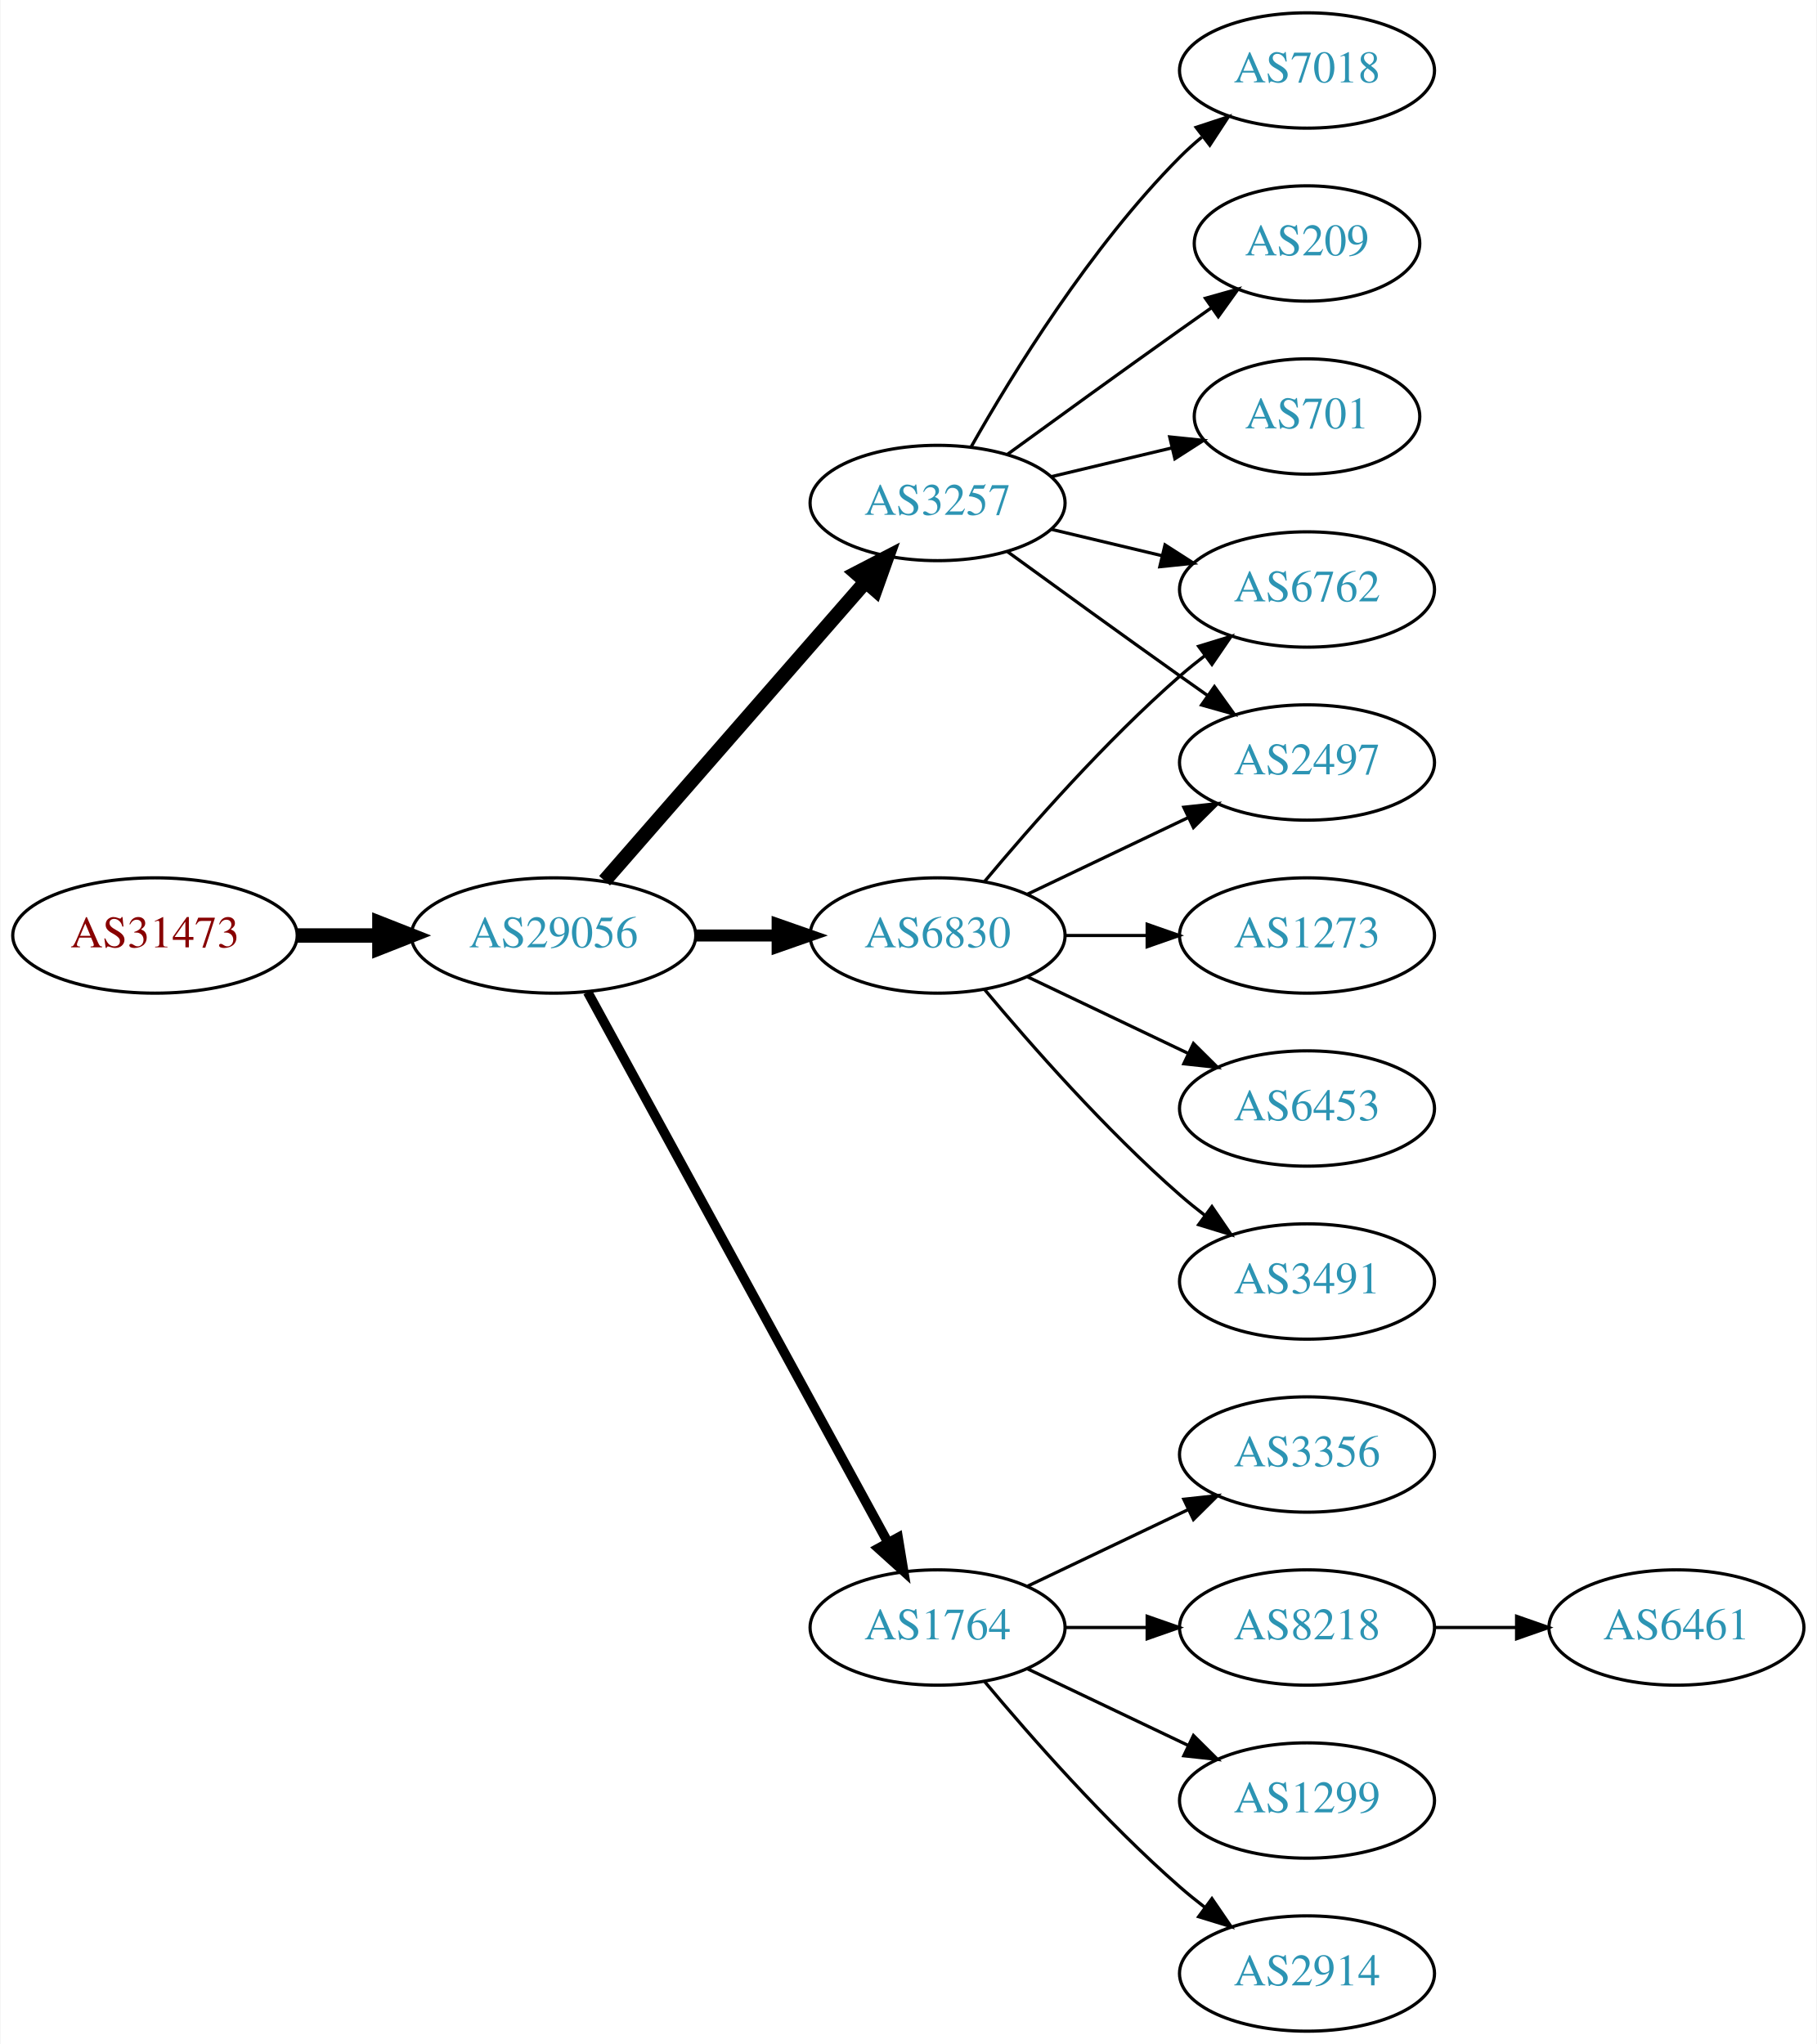
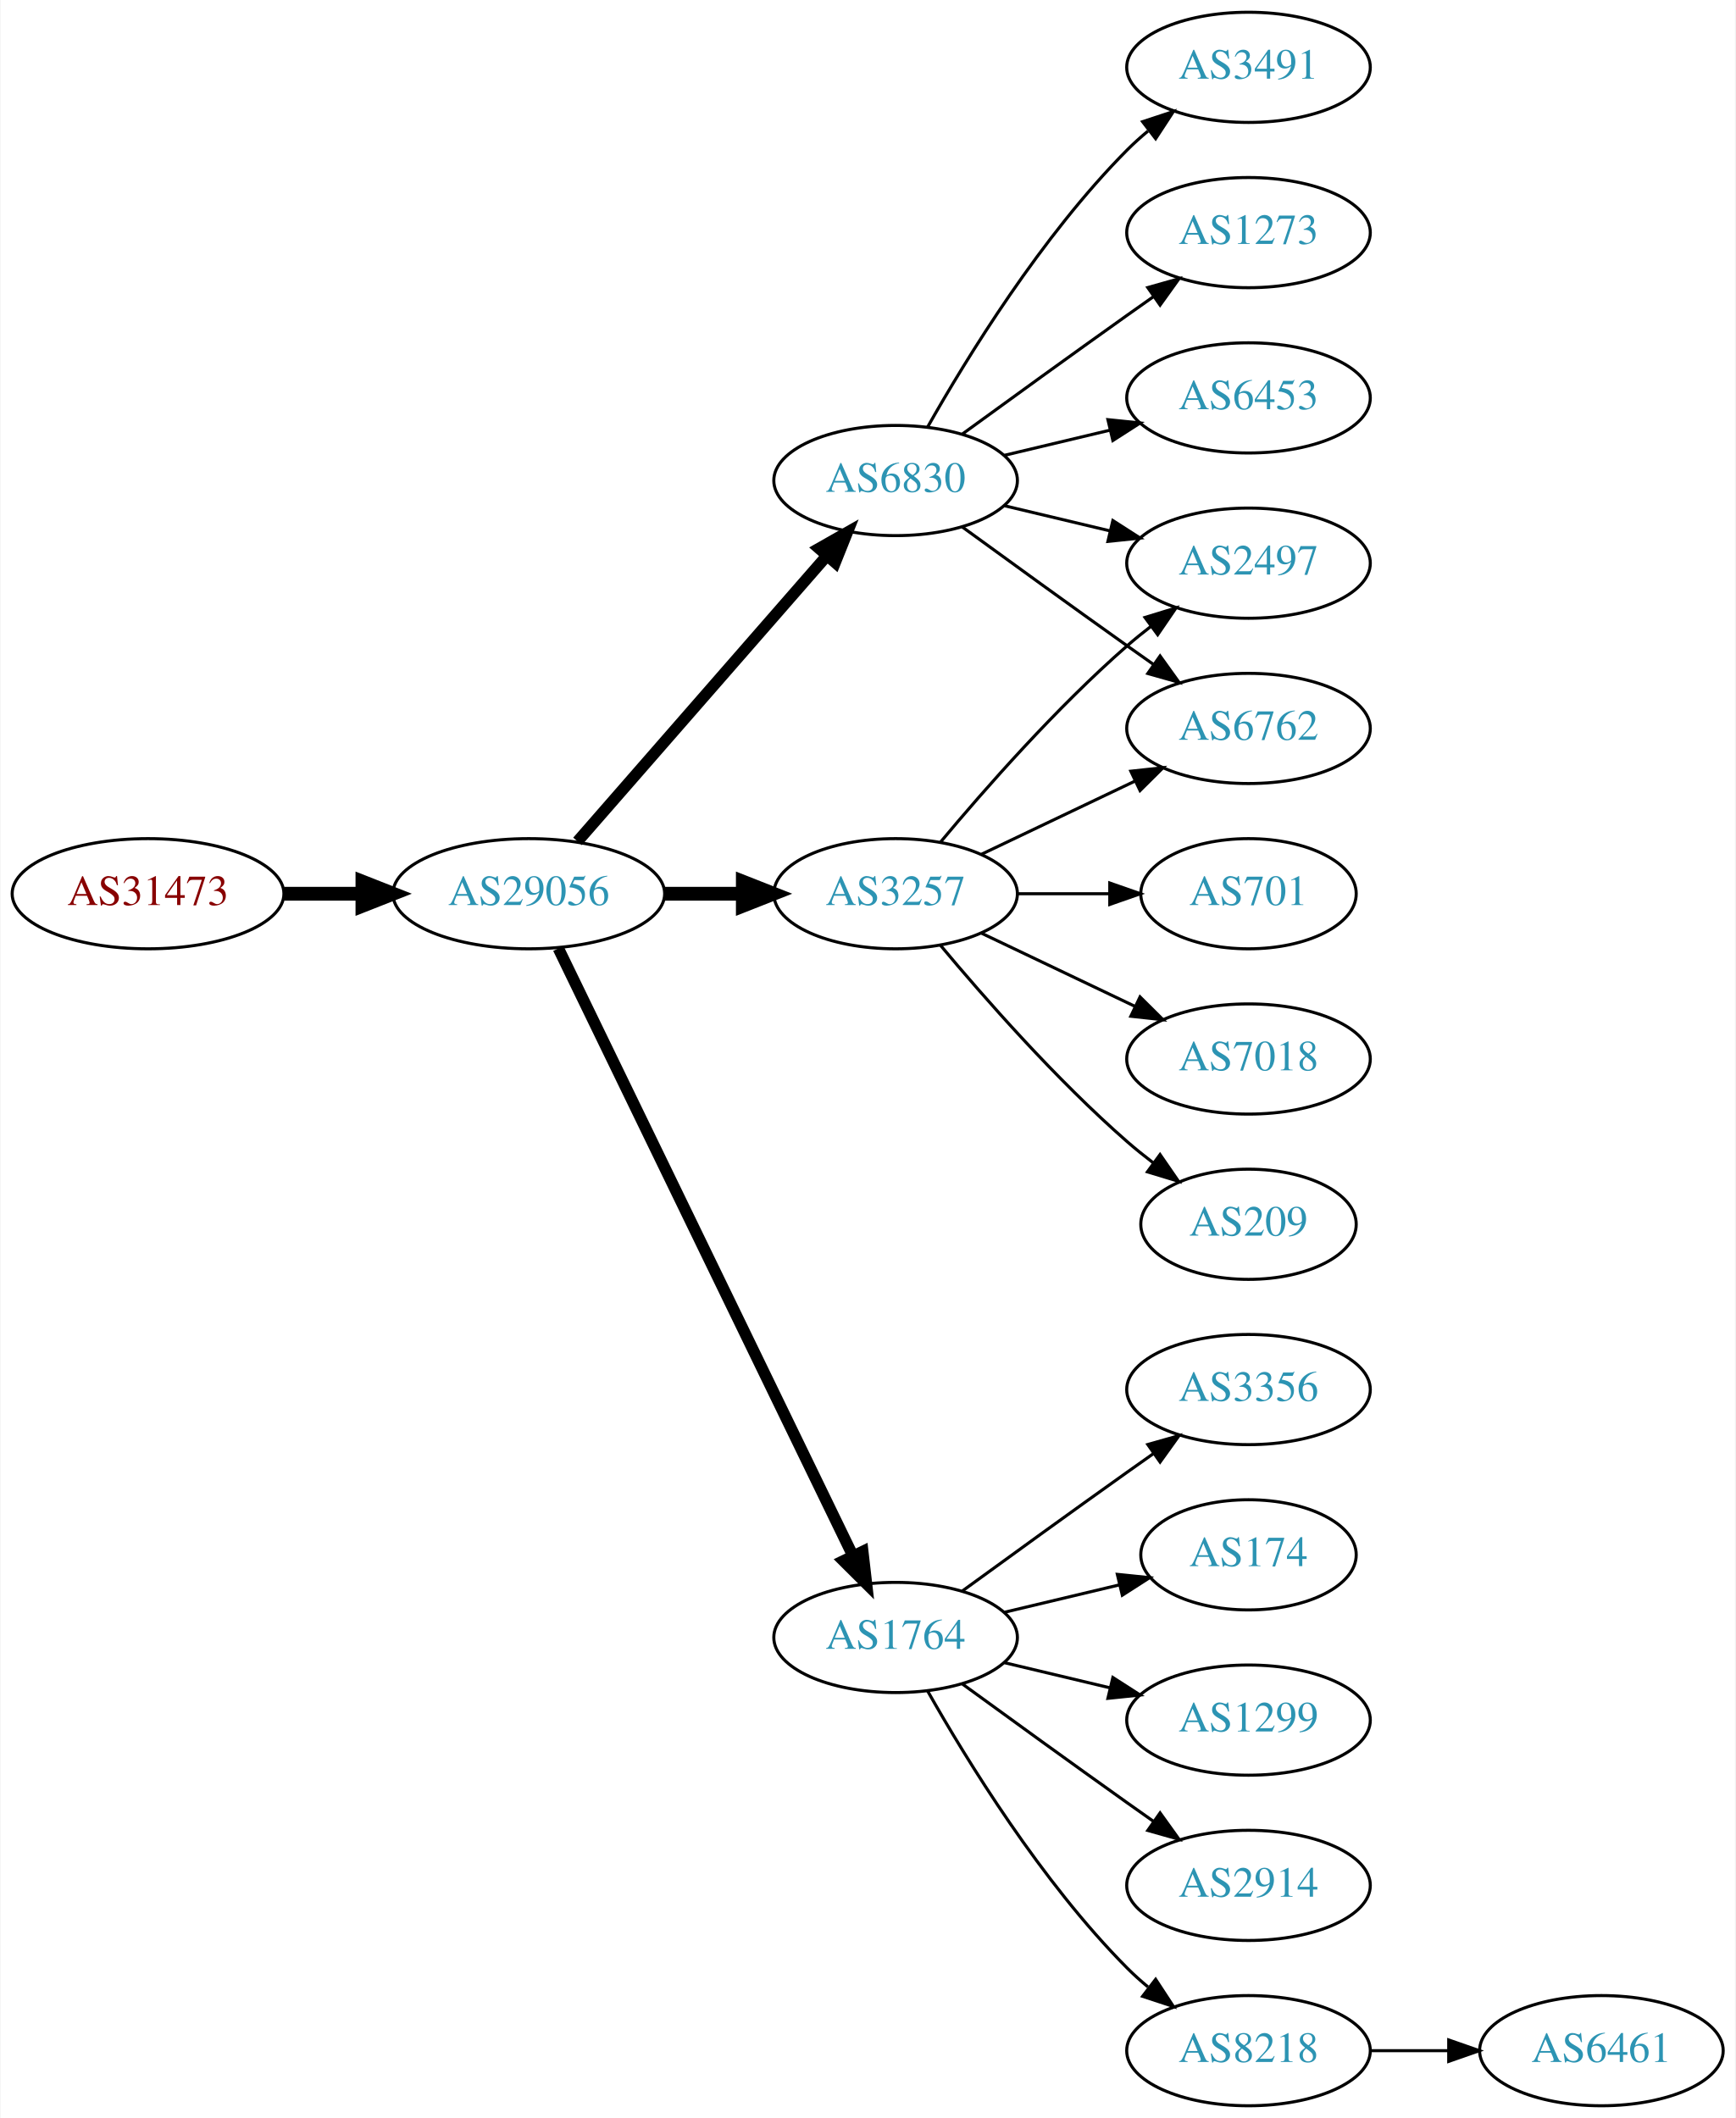
- <svg xmlns="http://www.w3.org/2000/svg" xmlns:xlink="http://www.w3.org/1999/xlink" width="567pt" height="638pt" viewBox="0.00 0.00 566.66 638.00">
-   <g id="graph0" class="graph" transform="scale(1 1) rotate(0) translate(4 634)">
-     <polygon fill="white" stroke="none" points="-4,4 -4,-634 562.663,-634 562.663,4 -4,4" />
+ <svg xmlns="http://www.w3.org/2000/svg" xmlns:xlink="http://www.w3.org/1999/xlink" width="567pt" height="692pt" viewBox="0.00 0.00 566.66 692.00">
+   <g id="graph0" class="graph" transform="scale(1 1) rotate(0) translate(4 688)">
+     <polygon fill="white" stroke="none" points="-4,4 -4,-688 562.663,-688 562.663,4 -4,4" />
    <g id="node1" class="node">
      <g id="a_node1">
        <a xlink:href="/asn/31473" xlink:title="AS31473 ~ BearingPoint Technology GmbH [AT]">
-           <ellipse fill="#ffffff" stroke="black" cx="44.196" cy="-342" rx="44.393" ry="18" />
-           <text text-anchor="middle" x="44.196" y="-338.3" font-family="Times,serif" font-size="14.00" fill="#880000">AS31473</text>
+           <ellipse fill="#ffffff" stroke="black" cx="44.196" cy="-396" rx="44.393" ry="18" />
+           <text text-anchor="middle" x="44.196" y="-392.3" font-family="Times,serif" font-size="14.00" fill="#880000">AS31473</text>
        </a>
      </g>
    </g>
    <g id="node2" class="node">
      <g id="a_node2">
        <a xlink:href="/asn/29056" xlink:title="AS29056 ~ Citycom Telekommunikation GmbH [AT]">
-           <ellipse fill="#ffffff" stroke="black" cx="168.588" cy="-342" rx="44.393" ry="18" />
-           <text text-anchor="middle" x="168.588" y="-338.3" font-family="Times,serif" font-size="14.00" fill="#2c94b3">AS29056</text>
+           <ellipse fill="#ffffff" stroke="black" cx="168.588" cy="-396" rx="44.393" ry="18" />
+           <text text-anchor="middle" x="168.588" y="-392.3" font-family="Times,serif" font-size="14.00" fill="#2c94b3">AS29056</text>
        </a>
      </g>
    </g>
    <g id="edge1" class="edge">
-       <path fill="none" stroke="black" stroke-width="4.5" d="M88.692,-342C96.898,-342 105.569,-342 114.041,-342" />
-       <polygon fill="black" stroke="black" stroke-width="4.5" points="114.233,-345.938 124.233,-342 114.233,-338.063 114.233,-345.938" />
+       <path fill="none" stroke="black" stroke-width="4.5" d="M88.692,-396C96.898,-396 105.569,-396 114.041,-396" />
+       <polygon fill="black" stroke="black" stroke-width="4.5" points="114.233,-399.938 124.233,-396 114.233,-392.063 114.233,-399.938" />
    </g>
    <g id="node3" class="node">
      <g id="a_node3">
        <a xlink:href="/asn/6830" xlink:title="AS6830 ~ LGI-UPC [AT]">
-           <ellipse fill="#ffffff" stroke="black" cx="288.431" cy="-342" rx="39.794" ry="18" />
-           <text text-anchor="middle" x="288.431" y="-338.3" font-family="Times,serif" font-size="14.00" fill="#2c94b3">AS6830</text>
+           <ellipse fill="#ffffff" stroke="black" cx="288.431" cy="-531" rx="39.794" ry="18" />
+           <text text-anchor="middle" x="288.431" y="-527.3" font-family="Times,serif" font-size="14.00" fill="#2c94b3">AS6830</text>
        </a>
      </g>
    </g>
    <g id="edge2" class="edge">
-       <path fill="none" stroke="black" stroke-width="3.75" d="M212.799,-342C221.112,-342 229.875,-342 238.357,-342" />
-       <polygon fill="black" stroke="black" stroke-width="3.75" points="238.516,-345.5 248.516,-342 238.516,-338.5 238.516,-345.5" />
+       <path fill="none" stroke="black" stroke-width="3.75" d="M184.513,-413.098C205.056,-436.631 242.175,-479.155 265.771,-506.187" />
+       <polygon fill="black" stroke="black" stroke-width="3.75" points="263.414,-508.809 272.627,-514.041 268.688,-504.206 263.414,-508.809" />
    </g>
    <g id="node4" class="node">
      <g id="a_node4">
-         <a xlink:href="/asn/3257" xlink:title="AS3257 ~ GTT [DE]">
-           <ellipse fill="#ffffff" stroke="black" cx="288.431" cy="-477" rx="39.794" ry="18" />
-           <text text-anchor="middle" x="288.431" y="-473.3" font-family="Times,serif" font-size="14.00" fill="#2c94b3">AS3257</text>
+         <a xlink:href="/asn/1764" xlink:title="AS1764 ~ NEXTLAYER-AS [AT]">
+           <ellipse fill="#ffffff" stroke="black" cx="288.431" cy="-153" rx="39.794" ry="18" />
+           <text text-anchor="middle" x="288.431" y="-149.3" font-family="Times,serif" font-size="14.00" fill="#2c94b3">AS1764</text>
        </a>
      </g>
    </g>
    <g id="edge3" class="edge">
-       <path fill="none" stroke="black" stroke-width="4.5" d="M184.513,-359.098C205.056,-382.631 242.175,-425.155 265.771,-452.187" />
-       <polygon fill="black" stroke="black" stroke-width="4.5" points="263.085,-455.097 272.627,-460.041 269.017,-449.918 263.085,-455.097" />
+       <path fill="none" stroke="black" stroke-width="3.75" d="M178.253,-378.132C198.734,-335.899 250.221,-229.728 274.447,-179.773" />
+       <polygon fill="black" stroke="black" stroke-width="3.75" points="277.697,-181.092 278.912,-170.567 271.399,-178.037 277.697,-181.092" />
    </g>
    <g id="node5" class="node">
      <g id="a_node5">
-         <a xlink:href="/asn/1764" xlink:title="AS1764 ~ NEXTLAYER-AS [AT]">
-           <ellipse fill="#ffffff" stroke="black" cx="288.431" cy="-126" rx="39.794" ry="18" />
-           <text text-anchor="middle" x="288.431" y="-122.3" font-family="Times,serif" font-size="14.00" fill="#2c94b3">AS1764</text>
+         <a xlink:href="/asn/3257" xlink:title="AS3257 ~ GTT [DE]">
+           <ellipse fill="#ffffff" stroke="black" cx="288.431" cy="-396" rx="39.794" ry="18" />
+           <text text-anchor="middle" x="288.431" y="-392.3" font-family="Times,serif" font-size="14.00" fill="#2c94b3">AS3257</text>
        </a>
      </g>
    </g>
    <g id="edge4" class="edge">
-       <path fill="none" stroke="black" stroke-width="3" d="M179.232,-324.324C199.913,-286.416 248.626,-197.127 273.005,-152.441" />
-       <polygon fill="black" stroke="black" stroke-width="3" points="276.102,-154.072 277.819,-143.617 269.957,-150.72 276.102,-154.072" />
+       <path fill="none" stroke="black" stroke-width="4.5" d="M212.799,-396C221.112,-396 229.875,-396 238.357,-396" />
+       <polygon fill="black" stroke="black" stroke-width="4.5" points="238.516,-399.938 248.516,-396 238.516,-392.063 238.516,-399.938" />
    </g>
    <g id="node6" class="node">
      <g id="a_node6">
+         <a xlink:href="/asn/3491" xlink:title="AS3491 ~ PCCW Global, Inc. [US]">
+           <ellipse fill="#ffffff" stroke="black" cx="403.724" cy="-666" rx="39.794" ry="18" />
+           <text text-anchor="middle" x="403.724" y="-662.3" font-family="Times,serif" font-size="14.00" fill="#2c94b3">AS3491</text>
+         </a>
+       </g>
+     </g>
+     <g id="edge5" class="edge">
+       <path fill="none" stroke="black" d="M298.891,-548.49C311.672,-571.096 336.105,-610.886 364.077,-639 366.188,-641.121 368.484,-643.188 370.87,-645.171" />
+       <polygon fill="black" stroke="black" points="369.122,-648.242 379.185,-651.556 373.385,-642.69 369.122,-648.242" />
+     </g>
+     <g id="node7" class="node">
+       <g id="a_node7">
+         <a xlink:href="/asn/1273" xlink:title="AS1273 ~ Vodafone Group PLC [EU]">
+           <ellipse fill="#ffffff" stroke="black" cx="403.724" cy="-612" rx="39.794" ry="18" />
+           <text text-anchor="middle" x="403.724" y="-608.3" font-family="Times,serif" font-size="14.00" fill="#2c94b3">AS1273</text>
+         </a>
+       </g>
+     </g>
+     <g id="edge6" class="edge">
+       <path fill="none" stroke="black" d="M310.279,-546.222C325.213,-557.091 345.827,-572.025 364.077,-585 366.898,-587.005 369.841,-589.085 372.789,-591.159" />
+       <polygon fill="black" stroke="black" points="370.816,-594.05 381.013,-596.926 374.835,-588.319 370.816,-594.05" />
+     </g>
+     <g id="node8" class="node">
+       <g id="a_node8">
        <a xlink:href="/asn/6762" xlink:title="AS6762 ~ TELECOM ITALIA SPARKLE S.p.A. [IT]">
          <ellipse fill="#ffffff" stroke="black" cx="403.724" cy="-450" rx="39.794" ry="18" />
          <text text-anchor="middle" x="403.724" y="-446.3" font-family="Times,serif" font-size="14.00" fill="#2c94b3">AS6762</text>
        </a>
      </g>
    </g>
-     <g id="edge5" class="edge">
-       <path fill="none" stroke="black" d="M303.061,-358.817C317.343,-375.929 340.89,-402.745 364.077,-423 366.543,-425.154 369.182,-427.294 371.879,-429.372" />
-       <polygon fill="black" stroke="black" points="369.904,-432.264 380.033,-435.37 374.052,-426.625 369.904,-432.264" />
-     </g>
-     <g id="node7" class="node">
-       <g id="a_node7">
-         <a xlink:href="/asn/2497" xlink:title="AS2497 ~ Internet Initiative Japan Inc. [JP]">
-           <ellipse fill="#ffffff" stroke="black" cx="403.724" cy="-396" rx="39.794" ry="18" />
-           <text text-anchor="middle" x="403.724" y="-392.3" font-family="Times,serif" font-size="14.00" fill="#2c94b3">AS2497</text>
-         </a>
-       </g>
-     </g>
-     <g id="edge6" class="edge">
-       <path fill="none" stroke="black" d="M316.567,-354.934C331.561,-362.081 350.382,-371.052 366.605,-378.785" />
-       <polygon fill="black" stroke="black" points="365.276,-382.028 375.809,-383.171 368.288,-375.709 365.276,-382.028" />
-     </g>
-     <g id="node8" class="node">
-       <g id="a_node8">
-         <a xlink:href="/asn/1273" xlink:title="AS1273 ~ Vodafone Group PLC [EU]">
-           <ellipse fill="#ffffff" stroke="black" cx="403.724" cy="-342" rx="39.794" ry="18" />
-           <text text-anchor="middle" x="403.724" y="-338.3" font-family="Times,serif" font-size="14.00" fill="#2c94b3">AS1273</text>
-         </a>
-       </g>
-     </g>
    <g id="edge7" class="edge">
-       <path fill="none" stroke="black" d="M328.103,-342C336.306,-342 345.07,-342 353.602,-342" />
-       <polygon fill="black" stroke="black" points="353.841,-345.5 363.841,-342 353.841,-338.5 353.841,-345.5" />
+       <path fill="none" stroke="black" d="M310.279,-515.778C325.213,-504.909 345.827,-489.975 364.077,-477 366.898,-474.995 369.841,-472.915 372.789,-470.841" />
+       <polygon fill="black" stroke="black" points="374.835,-473.681 381.013,-465.074 370.816,-467.95 374.835,-473.681" />
    </g>
    <g id="node9" class="node">
      <g id="a_node9">
        <a xlink:href="/asn/6453" xlink:title="AS6453 ~ TATA COMMUNICATIONS (AMERICA) INC [US]">
-           <ellipse fill="#ffffff" stroke="black" cx="403.724" cy="-288" rx="39.794" ry="18" />
-           <text text-anchor="middle" x="403.724" y="-284.3" font-family="Times,serif" font-size="14.00" fill="#2c94b3">AS6453</text>
+           <ellipse fill="#ffffff" stroke="black" cx="403.724" cy="-558" rx="39.794" ry="18" />
+           <text text-anchor="middle" x="403.724" y="-554.3" font-family="Times,serif" font-size="14.00" fill="#2c94b3">AS6453</text>
        </a>
      </g>
    </g>
    <g id="edge8" class="edge">
-       <path fill="none" stroke="black" d="M316.567,-329.066C331.561,-321.919 350.382,-312.948 366.605,-305.215" />
-       <polygon fill="black" stroke="black" points="368.288,-308.291 375.809,-300.829 365.276,-301.972 368.288,-308.291" />
+       <path fill="none" stroke="black" d="M324.038,-539.248C334.909,-541.838 347.064,-544.735 358.506,-547.462" />
+       <polygon fill="black" stroke="black" points="357.789,-550.889 368.328,-549.803 359.412,-544.08 357.789,-550.889" />
    </g>
    <g id="node10" class="node">
      <g id="a_node10">
-         <a xlink:href="/asn/3491" xlink:title="AS3491 ~ PCCW Global, Inc. [US]">
-           <ellipse fill="#ffffff" stroke="black" cx="403.724" cy="-234" rx="39.794" ry="18" />
-           <text text-anchor="middle" x="403.724" y="-230.3" font-family="Times,serif" font-size="14.00" fill="#2c94b3">AS3491</text>
+         <a xlink:href="/asn/2497" xlink:title="AS2497 ~ Internet Initiative Japan Inc. [JP]">
+           <ellipse fill="#ffffff" stroke="black" cx="403.724" cy="-504" rx="39.794" ry="18" />
+           <text text-anchor="middle" x="403.724" y="-500.3" font-family="Times,serif" font-size="14.00" fill="#2c94b3">AS2497</text>
        </a>
      </g>
    </g>
    <g id="edge9" class="edge">
-       <path fill="none" stroke="black" d="M303.061,-325.183C317.343,-308.071 340.89,-281.255 364.077,-261 366.543,-258.846 369.182,-256.706 371.879,-254.628" />
-       <polygon fill="black" stroke="black" points="374.052,-257.375 380.033,-248.63 369.904,-251.736 374.052,-257.375" />
-     </g>
-     <g id="edge10" class="edge">
-       <path fill="none" stroke="black" d="M324.038,-468.752C334.909,-466.162 347.064,-463.265 358.506,-460.538" />
-       <polygon fill="black" stroke="black" points="359.412,-463.92 368.328,-458.197 357.789,-457.111 359.412,-463.92" />
-     </g>
-     <g id="edge14" class="edge">
-       <path fill="none" stroke="black" d="M310.279,-461.778C325.213,-450.909 345.827,-435.975 364.077,-423 366.898,-420.995 369.841,-418.915 372.789,-416.841" />
-       <polygon fill="black" stroke="black" points="374.835,-419.681 381.013,-411.074 370.816,-413.95 374.835,-419.681" />
+       <path fill="none" stroke="black" d="M324.038,-522.752C334.909,-520.162 347.064,-517.265 358.506,-514.538" />
+       <polygon fill="black" stroke="black" points="359.412,-517.92 368.328,-512.197 357.789,-511.111 359.412,-517.92" />
    </g>
    <g id="node11" class="node">
      <g id="a_node11">
-         <a xlink:href="/asn/7018" xlink:title="AS7018 ~ AT&amp;T Services, Inc. [US]">
-           <ellipse fill="#ffffff" stroke="black" cx="403.724" cy="-612" rx="39.794" ry="18" />
-           <text text-anchor="middle" x="403.724" y="-608.3" font-family="Times,serif" font-size="14.00" fill="#2c94b3">AS7018</text>
-         </a>
-       </g>
-     </g>
-     <g id="edge11" class="edge">
-       <path fill="none" stroke="black" d="M298.891,-494.49C311.672,-517.096 336.105,-556.886 364.077,-585 366.188,-587.121 368.484,-589.188 370.87,-591.171" />
-       <polygon fill="black" stroke="black" points="369.122,-594.242 379.185,-597.556 373.385,-588.69 369.122,-594.242" />
+         <a xlink:href="/asn/8218" xlink:title="AS8218 ~ legacy Neotelecoms [FR]">
+           <ellipse fill="#ffffff" stroke="black" cx="403.724" cy="-18" rx="39.794" ry="18" />
+           <text text-anchor="middle" x="403.724" y="-14.3" font-family="Times,serif" font-size="14.00" fill="#2c94b3">AS8218</text>
+         </a>
+       </g>
+     </g>
+     <g id="edge10" class="edge">
+       <path fill="none" stroke="black" d="M298.891,-135.51C311.672,-112.904 336.105,-73.114 364.077,-45 366.188,-42.879 368.484,-40.812 370.87,-38.829" />
+       <polygon fill="black" stroke="black" points="373.385,-41.31 379.185,-32.444 369.122,-35.758 373.385,-41.31" />
    </g>
    <g id="node12" class="node">
      <g id="a_node12">
-         <a xlink:href="/asn/209" xlink:title="AS209 ~ CenturyLink Communications, LLC [US]">
-           <ellipse fill="#ffffff" stroke="black" cx="403.724" cy="-558" rx="35.194" ry="18" />
-           <text text-anchor="middle" x="403.724" y="-554.3" font-family="Times,serif" font-size="14.00" fill="#2c94b3">AS209</text>
-         </a>
-       </g>
-     </g>
-     <g id="edge12" class="edge">
-       <path fill="none" stroke="black" d="M310.279,-492.222C325.213,-503.091 345.827,-518.025 364.077,-531 367.288,-533.282 370.657,-535.661 374.011,-538.018" />
-       <polygon fill="black" stroke="black" points="372.023,-540.899 382.222,-543.77 376.039,-535.166 372.023,-540.899" />
+         <a xlink:href="/asn/3356" xlink:title="AS3356 ~ Level 3 Parent, LLC [US]">
+           <ellipse fill="#ffffff" stroke="black" cx="403.724" cy="-234" rx="39.794" ry="18" />
+           <text text-anchor="middle" x="403.724" y="-230.3" font-family="Times,serif" font-size="14.00" fill="#2c94b3">AS3356</text>
+         </a>
+       </g>
+     </g>
+     <g id="edge11" class="edge">
+       <path fill="none" stroke="black" d="M310.279,-168.222C325.213,-179.091 345.827,-194.025 364.077,-207 366.898,-209.005 369.841,-211.085 372.789,-213.159" />
+       <polygon fill="black" stroke="black" points="370.816,-216.05 381.013,-218.926 374.835,-210.319 370.816,-216.05" />
    </g>
    <g id="node13" class="node">
      <g id="a_node13">
-         <a xlink:href="/asn/701" xlink:title="AS701 ~ UUNET [US]">
-           <ellipse fill="#ffffff" stroke="black" cx="403.724" cy="-504" rx="35.194" ry="18" />
-           <text text-anchor="middle" x="403.724" y="-500.3" font-family="Times,serif" font-size="14.00" fill="#2c94b3">AS701</text>
-         </a>
-       </g>
-     </g>
-     <g id="edge13" class="edge">
-       <path fill="none" stroke="black" d="M324.038,-485.248C335.833,-488.058 349.137,-491.229 361.405,-494.153" />
-       <polygon fill="black" stroke="black" points="360.871,-497.624 371.41,-496.537 362.494,-490.814 360.871,-497.624" />
+         <a xlink:href="/asn/174" xlink:title="AS174 ~ Cogent Communications [US]">
+           <ellipse fill="#ffffff" stroke="black" cx="403.724" cy="-180" rx="35.194" ry="18" />
+           <text text-anchor="middle" x="403.724" y="-176.3" font-family="Times,serif" font-size="14.00" fill="#2c94b3">AS174</text>
+         </a>
+       </g>
+     </g>
+     <g id="edge12" class="edge">
+       <path fill="none" stroke="black" d="M324.038,-161.248C335.833,-164.058 349.137,-167.229 361.405,-170.153" />
+       <polygon fill="black" stroke="black" points="360.871,-173.624 371.41,-172.537 362.494,-166.814 360.871,-173.624" />
    </g>
    <g id="node14" class="node">
      <g id="a_node14">
-         <a xlink:href="/asn/3356" xlink:title="AS3356 ~ Level 3 Parent, LLC [US]">
-           <ellipse fill="#ffffff" stroke="black" cx="403.724" cy="-180" rx="39.794" ry="18" />
-           <text text-anchor="middle" x="403.724" y="-176.3" font-family="Times,serif" font-size="14.00" fill="#2c94b3">AS3356</text>
-         </a>
-       </g>
-     </g>
-     <g id="edge15" class="edge">
-       <path fill="none" stroke="black" d="M316.567,-138.934C331.561,-146.081 350.382,-155.052 366.605,-162.785" />
-       <polygon fill="black" stroke="black" points="365.276,-166.028 375.809,-167.171 368.288,-159.709 365.276,-166.028" />
+         <a xlink:href="/asn/1299" xlink:title="AS1299 ~ Telia Carrier [EU]">
+           <ellipse fill="#ffffff" stroke="black" cx="403.724" cy="-126" rx="39.794" ry="18" />
+           <text text-anchor="middle" x="403.724" y="-122.3" font-family="Times,serif" font-size="14.00" fill="#2c94b3">AS1299</text>
+         </a>
+       </g>
+     </g>
+     <g id="edge13" class="edge">
+       <path fill="none" stroke="black" d="M324.038,-144.752C334.909,-142.162 347.064,-139.265 358.506,-136.538" />
+       <polygon fill="black" stroke="black" points="359.412,-139.92 368.328,-134.197 357.789,-133.111 359.412,-139.92" />
    </g>
    <g id="node15" class="node">
      <g id="a_node15">
-         <a xlink:href="/asn/8218" xlink:title="AS8218 ~ legacy Neotelecoms [FR]">
-           <ellipse fill="#ffffff" stroke="black" cx="403.724" cy="-126" rx="39.794" ry="18" />
-           <text text-anchor="middle" x="403.724" y="-122.3" font-family="Times,serif" font-size="14.00" fill="#2c94b3">AS8218</text>
+         <a xlink:href="/asn/2914" xlink:title="AS2914 ~ NTT America, Inc. [US]">
+           <ellipse fill="#ffffff" stroke="black" cx="403.724" cy="-72" rx="39.794" ry="18" />
+           <text text-anchor="middle" x="403.724" y="-68.3" font-family="Times,serif" font-size="14.00" fill="#2c94b3">AS2914</text>
+         </a>
+       </g>
+     </g>
+     <g id="edge14" class="edge">
+       <path fill="none" stroke="black" d="M310.279,-137.778C325.213,-126.909 345.827,-111.975 364.077,-99 366.898,-96.995 369.841,-94.915 372.789,-92.841" />
+       <polygon fill="black" stroke="black" points="374.835,-95.681 381.013,-87.074 370.816,-89.95 374.835,-95.681" />
+     </g>
+     <g id="edge20" class="edge">
+       <path fill="none" stroke="black" d="M316.567,-408.934C331.561,-416.081 350.382,-425.052 366.605,-432.785" />
+       <polygon fill="black" stroke="black" points="365.276,-436.028 375.809,-437.171 368.288,-429.709 365.276,-436.028" />
+     </g>
+     <g id="edge19" class="edge">
+       <path fill="none" stroke="black" d="M303.061,-412.817C317.343,-429.929 340.89,-456.745 364.077,-477 366.543,-479.154 369.182,-481.294 371.879,-483.372" />
+       <polygon fill="black" stroke="black" points="369.904,-486.264 380.033,-489.37 374.052,-480.625 369.904,-486.264" />
+     </g>
+     <g id="node17" class="node">
+       <g id="a_node17">
+         <a xlink:href="/asn/701" xlink:title="AS701 ~ UUNET [US]">
+           <ellipse fill="#ffffff" stroke="black" cx="403.724" cy="-396" rx="35.194" ry="18" />
+           <text text-anchor="middle" x="403.724" y="-392.3" font-family="Times,serif" font-size="14.00" fill="#2c94b3">AS701</text>
        </a>
      </g>
    </g>
    <g id="edge16" class="edge">
-       <path fill="none" stroke="black" d="M328.103,-126C336.306,-126 345.07,-126 353.602,-126" />
-       <polygon fill="black" stroke="black" points="353.841,-129.5 363.841,-126 353.841,-122.5 353.841,-129.5" />
+       <path fill="none" stroke="black" d="M328.103,-396C337.808,-396 348.299,-396 358.262,-396" />
+       <polygon fill="black" stroke="black" points="358.398,-399.5 368.398,-396 358.398,-392.5 358.398,-399.5" />
+     </g>
+     <g id="node18" class="node">
+       <g id="a_node18">
+         <a xlink:href="/asn/7018" xlink:title="AS7018 ~ AT&amp;T Services, Inc. [US]">
+           <ellipse fill="#ffffff" stroke="black" cx="403.724" cy="-342" rx="39.794" ry="18" />
+           <text text-anchor="middle" x="403.724" y="-338.3" font-family="Times,serif" font-size="14.00" fill="#2c94b3">AS7018</text>
+         </a>
+       </g>
+     </g>
+     <g id="edge17" class="edge">
+       <path fill="none" stroke="black" d="M316.567,-383.066C331.561,-375.919 350.382,-366.948 366.605,-359.215" />
+       <polygon fill="black" stroke="black" points="368.288,-362.291 375.809,-354.829 365.276,-355.972 368.288,-362.291" />
+     </g>
+     <g id="node19" class="node">
+       <g id="a_node19">
+         <a xlink:href="/asn/209" xlink:title="AS209 ~ CenturyLink Communications, LLC [US]">
+           <ellipse fill="#ffffff" stroke="black" cx="403.724" cy="-288" rx="35.194" ry="18" />
+           <text text-anchor="middle" x="403.724" y="-284.3" font-family="Times,serif" font-size="14.00" fill="#2c94b3">AS209</text>
+         </a>
+       </g>
+     </g>
+     <g id="edge18" class="edge">
+       <path fill="none" stroke="black" d="M303.061,-379.183C317.343,-362.071 340.89,-335.255 364.077,-315 366.747,-312.668 369.62,-310.352 372.55,-308.114" />
+       <polygon fill="black" stroke="black" points="374.828,-310.784 380.841,-302.061 370.701,-305.13 374.828,-310.784" />
    </g>
    <g id="node16" class="node">
      <g id="a_node16">
-         <a xlink:href="/asn/1299" xlink:title="AS1299 ~ Telia Carrier [EU]">
-           <ellipse fill="#ffffff" stroke="black" cx="403.724" cy="-72" rx="39.794" ry="18" />
-           <text text-anchor="middle" x="403.724" y="-68.3" font-family="Times,serif" font-size="14.00" fill="#2c94b3">AS1299</text>
-         </a>
-       </g>
-     </g>
-     <g id="edge17" class="edge">
-       <path fill="none" stroke="black" d="M316.567,-113.066C331.561,-105.919 350.382,-96.948 366.605,-89.215" />
-       <polygon fill="black" stroke="black" points="368.288,-92.291 375.809,-84.829 365.276,-85.972 368.288,-92.291" />
-     </g>
-     <g id="node17" class="node">
-       <g id="a_node17">
-         <a xlink:href="/asn/2914" xlink:title="AS2914 ~ NTT America, Inc. [US]">
-           <ellipse fill="#ffffff" stroke="black" cx="403.724" cy="-18" rx="39.794" ry="18" />
-           <text text-anchor="middle" x="403.724" y="-14.3" font-family="Times,serif" font-size="14.00" fill="#2c94b3">AS2914</text>
-         </a>
-       </g>
-     </g>
-     <g id="edge18" class="edge">
-       <path fill="none" stroke="black" d="M303.061,-109.183C317.343,-92.071 340.89,-65.255 364.077,-45 366.543,-42.846 369.182,-40.706 371.879,-38.628" />
-       <polygon fill="black" stroke="black" points="374.052,-41.375 380.033,-32.63 369.904,-35.736 374.052,-41.375" />
-     </g>
-     <g id="node18" class="node">
-       <g id="a_node18">
        <a xlink:href="/asn/6461" xlink:title="AS6461 ~ Zayo Bandwidth [US]">
-           <ellipse fill="#ffffff" stroke="black" cx="519.017" cy="-126" rx="39.794" ry="18" />
-           <text text-anchor="middle" x="519.017" y="-122.3" font-family="Times,serif" font-size="14.00" fill="#2c94b3">AS6461</text>
-         </a>
-       </g>
-     </g>
-     <g id="edge19" class="edge">
-       <path fill="none" stroke="black" d="M443.396,-126C451.599,-126 460.363,-126 468.895,-126" />
-       <polygon fill="black" stroke="black" points="469.134,-129.5 479.134,-126 469.134,-122.5 469.134,-129.5" />
+           <ellipse fill="#ffffff" stroke="black" cx="519.017" cy="-18" rx="39.794" ry="18" />
+           <text text-anchor="middle" x="519.017" y="-14.3" font-family="Times,serif" font-size="14.00" fill="#2c94b3">AS6461</text>
+         </a>
+       </g>
+     </g>
+     <g id="edge15" class="edge">
+       <path fill="none" stroke="black" d="M443.396,-18C451.599,-18 460.363,-18 468.895,-18" />
+       <polygon fill="black" stroke="black" points="469.134,-21.5 479.134,-18 469.134,-14.5 469.134,-21.5" />
    </g>
  </g>
</svg>
